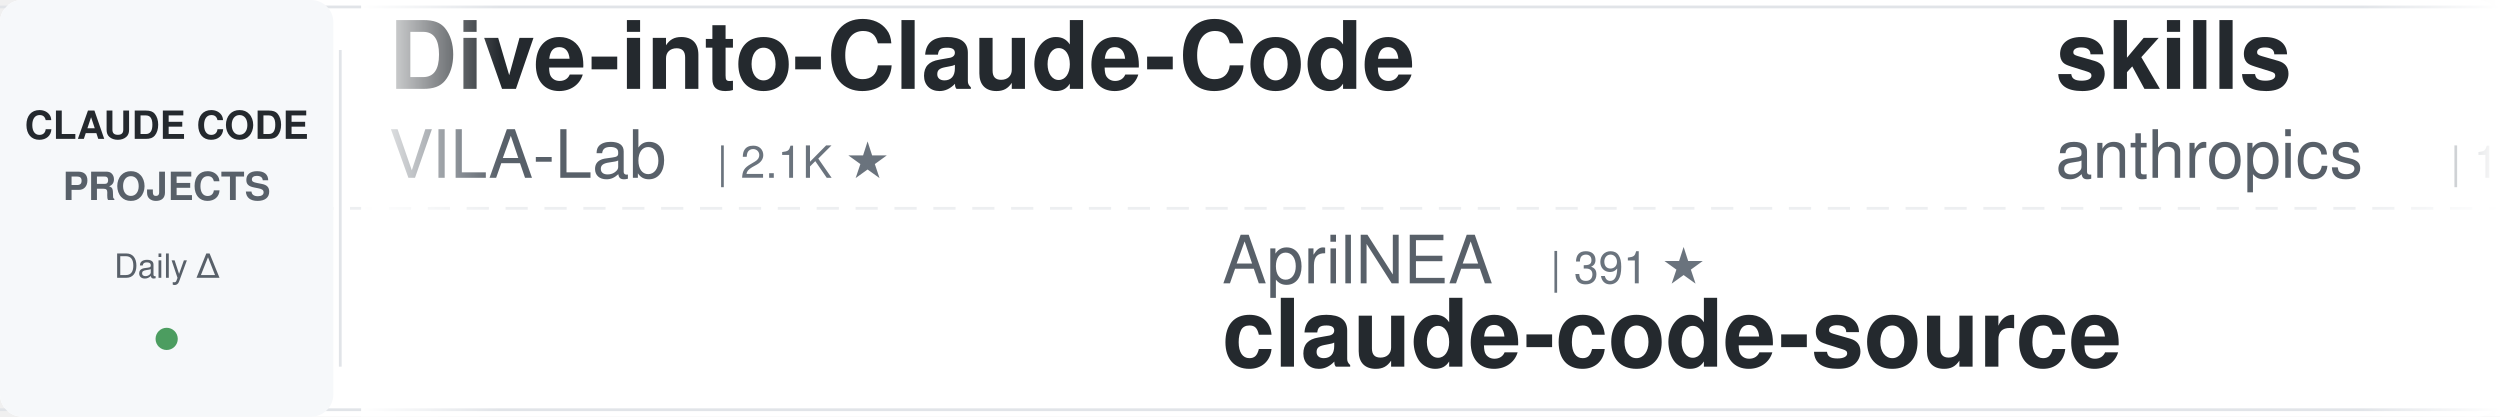
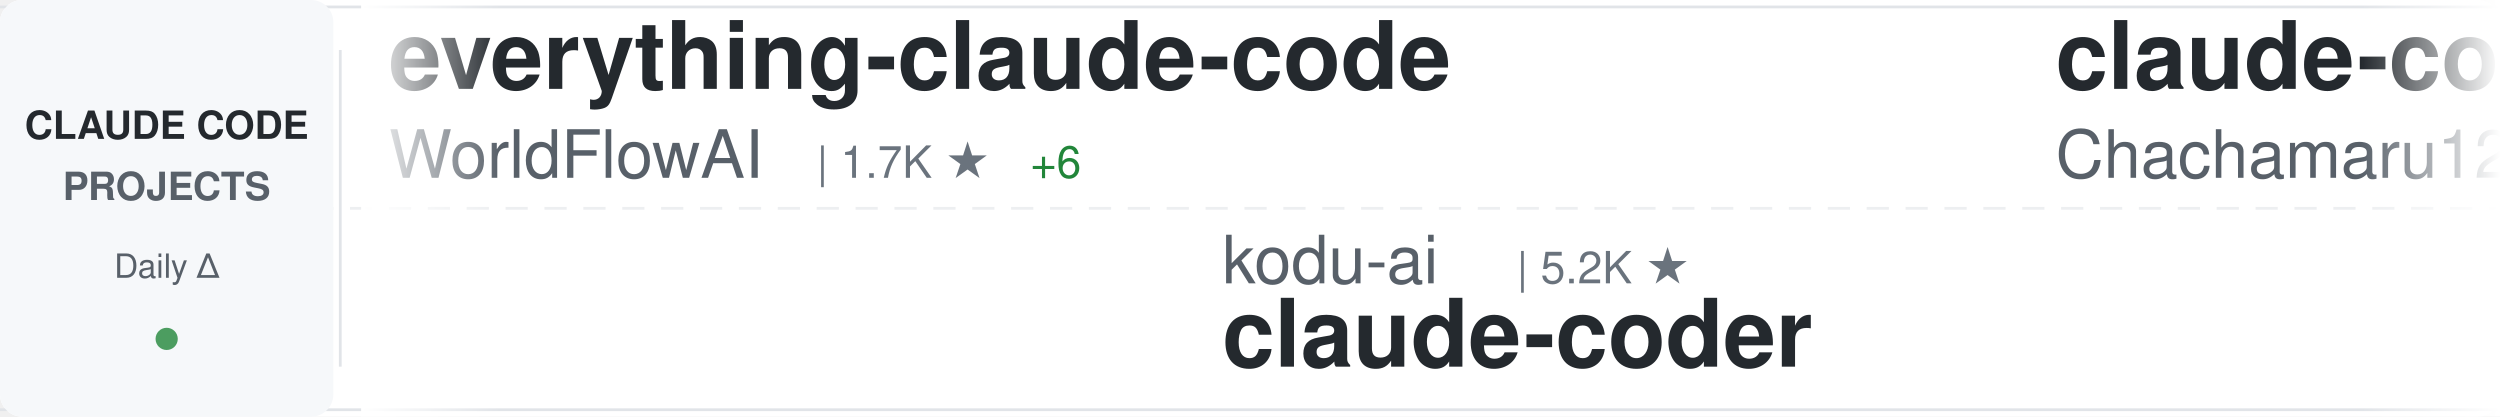
<svg xmlns="http://www.w3.org/2000/svg" width="900" height="150">
  <defs>
    <linearGradient id="awesomeLeftFade" x1="0%" y1="0%" x2="100%" y2="0%">
      <stop offset="0%" style="stop-color:#ffffff;stop-opacity:1" />
      <stop offset="100%" style="stop-color:#ffffff;stop-opacity:0" />
    </linearGradient>
    <linearGradient id="awesomeRightFade" x1="0%" y1="0%" x2="100%" y2="0%">
      <stop offset="0%" style="stop-color:#ffffff;stop-opacity:0" />
      <stop offset="100%" style="stop-color:#ffffff;stop-opacity:1" />
    </linearGradient>
  </defs>
  <rect width="900" height="150" fill="#ffffff" rx="8" />
  <rect x="0" y="2" width="900" height="1" fill="#e1e4e8" />
  <rect x="0" y="147" width="900" height="1" fill="#e1e4e8" />
  <line x1="0" y1="75" x2="900" y2="75" stroke="#e1e4e8" stroke-width="1" stroke-dasharray="8 6" opacity="0.6" />
  <rect x="0" y="0" width="120" height="150" fill="#f6f8fa" rx="8" />
  <text x="60" y="50" font-family="-apple-system, BlinkMacSystemFont, 'Segoe UI', Helvetica, Arial, sans-serif" font-size="14" font-weight="600" fill="#24292e" text-anchor="middle">CLAUDE CODE</text>
  <text x="60" y="72" font-family="-apple-system, BlinkMacSystemFont, 'Segoe UI', Helvetica, Arial, sans-serif" font-size="14" font-weight="600" fill="#586069" text-anchor="middle">PROJECTS</text>
  <text x="60" y="100" font-family="-apple-system, BlinkMacSystemFont, 'Segoe UI', Helvetica, Arial, sans-serif" font-size="12" font-weight="500" fill="#586069" text-anchor="middle">Daily Δ</text>
  <circle cx="60" cy="122" r="4" fill="#22863a" opacity="0.8" />
  <rect x="122" y="18" width="1" height="114" fill="#e1e4e8" />
  <clipPath id="awesomeTickerClip">
    <rect x="130" y="0" width="770" height="150" />
  </clipPath>
  <g clip-path="url(#awesomeTickerClip)">
    <g id="awesomeTickerItems">
      <animateTransform attributeName="transform" attributeType="XML" type="translate" from="0 0" to="-3000 0" dur="54s" repeatCount="indefinite" />
      <g transform="translate(0, 0)">
-         <text x="140" y="32" font-family="-apple-system, BlinkMacSystemFont, 'Segoe UI', Helvetica, Arial, sans-serif" font-size="34" font-weight="600" fill="#24292e">Dive-into-Claude-Code</text>
-         <text x="140" y="64" font-family="-apple-system, BlinkMacSystemFont, 'Segoe UI', Helvetica, Arial, sans-serif" font-size="24" font-weight="400" fill="#586069">VILA-Lab</text>
-         <text x="258" y="64" font-family="-apple-system, BlinkMacSystemFont, 'Segoe UI', Helvetica, Arial, sans-serif" font-size="16" font-weight="500" fill="#6a737d">| 2.1K ★</text>
+         <text x="140" y="32" font-family="-apple-system, BlinkMacSystemFont, 'Segoe UI', Helvetica, Arial, sans-serif" font-size="34" font-weight="600" fill="#24292e">everything-claude-code</text>
+         <text x="140" y="64" font-family="-apple-system, BlinkMacSystemFont, 'Segoe UI', Helvetica, Arial, sans-serif" font-size="24" font-weight="400" fill="#586069">WorldFlowAI</text>
+         <text x="294" y="64" font-family="-apple-system, BlinkMacSystemFont, 'Segoe UI', Helvetica, Arial, sans-serif" font-size="16" font-weight="500" fill="#6a737d">| 1.7K ★</text>
+         <text x="371" y="64" font-family="-apple-system, BlinkMacSystemFont, 'Segoe UI', Helvetica, Arial, sans-serif" font-size="16" font-weight="500" fill="#22863a"> +6</text>
      </g>
      <g transform="translate(300, 0)">
-         <text x="140" y="102" font-family="-apple-system, BlinkMacSystemFont, 'Segoe UI', Helvetica, Arial, sans-serif" font-size="24" font-weight="400" fill="#586069">AprilNEA</text>
-         <text x="258" y="102" font-family="-apple-system, BlinkMacSystemFont, 'Segoe UI', Helvetica, Arial, sans-serif" font-size="16" font-weight="500" fill="#6a737d">| 391 ★</text>
-         <text x="140" y="132" font-family="-apple-system, BlinkMacSystemFont, 'Segoe UI', Helvetica, Arial, sans-serif" font-size="34" font-weight="600" fill="#24292e">claude-code-source</text>
+         <text x="140" y="102" font-family="-apple-system, BlinkMacSystemFont, 'Segoe UI', Helvetica, Arial, sans-serif" font-size="24" font-weight="400" fill="#586069">kodu-ai</text>
+         <text x="246" y="102" font-family="-apple-system, BlinkMacSystemFont, 'Segoe UI', Helvetica, Arial, sans-serif" font-size="16" font-weight="500" fill="#6a737d">| 5.2K ★</text>
+         <text x="140" y="132" font-family="-apple-system, BlinkMacSystemFont, 'Segoe UI', Helvetica, Arial, sans-serif" font-size="34" font-weight="600" fill="#24292e">claude-coder</text>
      </g>
      <g transform="translate(600, 0)">
-         <text x="140" y="32" font-family="-apple-system, BlinkMacSystemFont, 'Segoe UI', Helvetica, Arial, sans-serif" font-size="34" font-weight="600" fill="#24292e">skills</text>
-         <text x="140" y="64" font-family="-apple-system, BlinkMacSystemFont, 'Segoe UI', Helvetica, Arial, sans-serif" font-size="24" font-weight="400" fill="#586069">anthropics</text>
-         <text x="282" y="64" font-family="-apple-system, BlinkMacSystemFont, 'Segoe UI', Helvetica, Arial, sans-serif" font-size="16" font-weight="500" fill="#6a737d">| 171.5K ★</text>
-         <text x="377" y="64" font-family="-apple-system, BlinkMacSystemFont, 'Segoe UI', Helvetica, Arial, sans-serif" font-size="16" font-weight="500" fill="#22863a"> +30</text>
+         <text x="140" y="32" font-family="-apple-system, BlinkMacSystemFont, 'Segoe UI', Helvetica, Arial, sans-serif" font-size="34" font-weight="600" fill="#24292e">claude-code-harness</text>
+         <text x="140" y="64" font-family="-apple-system, BlinkMacSystemFont, 'Segoe UI', Helvetica, Arial, sans-serif" font-size="24" font-weight="400" fill="#586069">Chachamaru127</text>
+         <text x="318" y="64" font-family="-apple-system, BlinkMacSystemFont, 'Segoe UI', Helvetica, Arial, sans-serif" font-size="16" font-weight="500" fill="#6a737d">| 3.1K ★</text>
+         <text x="395" y="64" font-family="-apple-system, BlinkMacSystemFont, 'Segoe UI', Helvetica, Arial, sans-serif" font-size="16" font-weight="500" fill="#22863a"> +1</text>
      </g>
      <g transform="translate(900, 0)">
-         <text x="140" y="102" font-family="-apple-system, BlinkMacSystemFont, 'Segoe UI', Helvetica, Arial, sans-serif" font-size="24" font-weight="400" fill="#586069">WorldFlowAI</text>
-         <text x="294" y="102" font-family="-apple-system, BlinkMacSystemFont, 'Segoe UI', Helvetica, Arial, sans-serif" font-size="16" font-weight="500" fill="#6a737d">| 1.7K ★</text>
-         <text x="371" y="102" font-family="-apple-system, BlinkMacSystemFont, 'Segoe UI', Helvetica, Arial, sans-serif" font-size="16" font-weight="500" fill="#22863a"> +2</text>
-         <text x="140" y="132" font-family="-apple-system, BlinkMacSystemFont, 'Segoe UI', Helvetica, Arial, sans-serif" font-size="34" font-weight="600" fill="#24292e">everything-claude-code</text>
+         <text x="140" y="102" font-family="-apple-system, BlinkMacSystemFont, 'Segoe UI', Helvetica, Arial, sans-serif" font-size="24" font-weight="400" fill="#586069">OneRedOak</text>
+         <text x="270" y="102" font-family="-apple-system, BlinkMacSystemFont, 'Segoe UI', Helvetica, Arial, sans-serif" font-size="16" font-weight="500" fill="#6a737d">| 3.9K ★</text>
+         <text x="140" y="132" font-family="-apple-system, BlinkMacSystemFont, 'Segoe UI', Helvetica, Arial, sans-serif" font-size="34" font-weight="600" fill="#24292e">claude-code-workflows</text>
      </g>
      <g transform="translate(1200, 0)">
-         <text x="140" y="32" font-family="-apple-system, BlinkMacSystemFont, 'Segoe UI', Helvetica, Arial, sans-serif" font-size="34" font-weight="600" fill="#24292e">ClaudeCodeAgents</text>
-         <text x="140" y="64" font-family="-apple-system, BlinkMacSystemFont, 'Segoe UI', Helvetica, Arial, sans-serif" font-size="24" font-weight="400" fill="#586069">darcyegb</text>
-         <text x="258" y="64" font-family="-apple-system, BlinkMacSystemFont, 'Segoe UI', Helvetica, Arial, sans-serif" font-size="16" font-weight="500" fill="#6a737d">| 760 ★</text>
+         <text x="140" y="32" font-family="-apple-system, BlinkMacSystemFont, 'Segoe UI', Helvetica, Arial, sans-serif" font-size="34" font-weight="600" fill="#24292e">claude-code-engineering</text>
+         <text x="140" y="64" font-family="-apple-system, BlinkMacSystemFont, 'Segoe UI', Helvetica, Arial, sans-serif" font-size="24" font-weight="400" fill="#586069">huangjia2019</text>
+         <text x="306" y="64" font-family="-apple-system, BlinkMacSystemFont, 'Segoe UI', Helvetica, Arial, sans-serif" font-size="16" font-weight="500" fill="#6a737d">| 1.1K ★</text>
      </g>
      <g transform="translate(1500, 0)">
-         <text x="140" y="102" font-family="-apple-system, BlinkMacSystemFont, 'Segoe UI', Helvetica, Arial, sans-serif" font-size="24" font-weight="400" fill="#586069">lorryjovens-hub</text>
-         <text x="342" y="102" font-family="-apple-system, BlinkMacSystemFont, 'Segoe UI', Helvetica, Arial, sans-serif" font-size="16" font-weight="500" fill="#6a737d">| 1.7K ★</text>
-         <text x="140" y="132" font-family="-apple-system, BlinkMacSystemFont, 'Segoe UI', Helvetica, Arial, sans-serif" font-size="34" font-weight="600" fill="#24292e">claude-code-rust</text>
+         <text x="140" y="102" font-family="-apple-system, BlinkMacSystemFont, 'Segoe UI', Helvetica, Arial, sans-serif" font-size="24" font-weight="400" fill="#586069">disler</text>
+         <text x="234" y="102" font-family="-apple-system, BlinkMacSystemFont, 'Segoe UI', Helvetica, Arial, sans-serif" font-size="16" font-weight="500" fill="#6a737d">| 3.9K ★</text>
+         <text x="140" y="132" font-family="-apple-system, BlinkMacSystemFont, 'Segoe UI', Helvetica, Arial, sans-serif" font-size="34" font-weight="600" fill="#24292e">claude-code-hooks-master...</text>
      </g>
      <g transform="translate(1800, 0)">
-         <text x="140" y="32" font-family="-apple-system, BlinkMacSystemFont, 'Segoe UI', Helvetica, Arial, sans-serif" font-size="34" font-weight="600" fill="#24292e">claude-code-cli</text>
-         <text x="140" y="64" font-family="-apple-system, BlinkMacSystemFont, 'Segoe UI', Helvetica, Arial, sans-serif" font-size="24" font-weight="400" fill="#586069">huangserva</text>
-         <text x="282" y="64" font-family="-apple-system, BlinkMacSystemFont, 'Segoe UI', Helvetica, Arial, sans-serif" font-size="16" font-weight="500" fill="#6a737d">| 625 ★</text>
+         <text x="140" y="32" font-family="-apple-system, BlinkMacSystemFont, 'Segoe UI', Helvetica, Arial, sans-serif" font-size="34" font-weight="600" fill="#24292e">claude-code-book</text>
+         <text x="140" y="64" font-family="-apple-system, BlinkMacSystemFont, 'Segoe UI', Helvetica, Arial, sans-serif" font-size="24" font-weight="400" fill="#586069">lintsinghua</text>
+         <text x="294" y="64" font-family="-apple-system, BlinkMacSystemFont, 'Segoe UI', Helvetica, Arial, sans-serif" font-size="16" font-weight="500" fill="#6a737d">| 4.1K ★</text>
      </g>
      <g transform="translate(2100, 0)">
-         <text x="140" y="102" font-family="-apple-system, BlinkMacSystemFont, 'Segoe UI', Helvetica, Arial, sans-serif" font-size="24" font-weight="400" fill="#586069">jqueryscript</text>
-         <text x="306" y="102" font-family="-apple-system, BlinkMacSystemFont, 'Segoe UI', Helvetica, Arial, sans-serif" font-size="16" font-weight="500" fill="#6a737d">| 504 ★</text>
-         <text x="140" y="132" font-family="-apple-system, BlinkMacSystemFont, 'Segoe UI', Helvetica, Arial, sans-serif" font-size="34" font-weight="600" fill="#24292e">awesome-claude-code</text>
+         <text x="140" y="102" font-family="-apple-system, BlinkMacSystemFont, 'Segoe UI', Helvetica, Arial, sans-serif" font-size="24" font-weight="400" fill="#586069">KPR111</text>
+         <text x="234" y="102" font-family="-apple-system, BlinkMacSystemFont, 'Segoe UI', Helvetica, Arial, sans-serif" font-size="16" font-weight="500" fill="#6a737d">| 18 ★</text>
+         <text x="140" y="132" font-family="-apple-system, BlinkMacSystemFont, 'Segoe UI', Helvetica, Arial, sans-serif" font-size="34" font-weight="600" fill="#24292e">Claude-Code</text>
      </g>
      <g transform="translate(2400, 0)">
-         <text x="140" y="32" font-family="-apple-system, BlinkMacSystemFont, 'Segoe UI', Helvetica, Arial, sans-serif" font-size="34" font-weight="600" fill="#24292e">arcads-claude-code</text>
-         <text x="140" y="64" font-family="-apple-system, BlinkMacSystemFont, 'Segoe UI', Helvetica, Arial, sans-serif" font-size="24" font-weight="400" fill="#586069">krusemediallc</text>
-         <text x="318" y="64" font-family="-apple-system, BlinkMacSystemFont, 'Segoe UI', Helvetica, Arial, sans-serif" font-size="16" font-weight="500" fill="#6a737d">| 1.4K ★</text>
-         <text x="395" y="64" font-family="-apple-system, BlinkMacSystemFont, 'Segoe UI', Helvetica, Arial, sans-serif" font-size="16" font-weight="500" fill="#22863a"> +3</text>
+         <text x="140" y="32" font-family="-apple-system, BlinkMacSystemFont, 'Segoe UI', Helvetica, Arial, sans-serif" font-size="34" font-weight="600" fill="#24292e">claude-code-rev</text>
+         <text x="140" y="64" font-family="-apple-system, BlinkMacSystemFont, 'Segoe UI', Helvetica, Arial, sans-serif" font-size="24" font-weight="400" fill="#586069">oboard</text>
+         <text x="234" y="64" font-family="-apple-system, BlinkMacSystemFont, 'Segoe UI', Helvetica, Arial, sans-serif" font-size="16" font-weight="500" fill="#6a737d">| 3.3K ★</text>
+         <text x="311" y="64" font-family="-apple-system, BlinkMacSystemFont, 'Segoe UI', Helvetica, Arial, sans-serif" font-size="16" font-weight="500" fill="#cb2431"> -1</text>
      </g>
      <g transform="translate(2700, 0)">
-         <text x="140" y="102" font-family="-apple-system, BlinkMacSystemFont, 'Segoe UI', Helvetica, Arial, sans-serif" font-size="24" font-weight="400" fill="#586069">1rgs</text>
-         <text x="210" y="102" font-family="-apple-system, BlinkMacSystemFont, 'Segoe UI', Helvetica, Arial, sans-serif" font-size="16" font-weight="500" fill="#6a737d">| 3.7K ★</text>
-         <text x="140" y="132" font-family="-apple-system, BlinkMacSystemFont, 'Segoe UI', Helvetica, Arial, sans-serif" font-size="34" font-weight="600" fill="#24292e">claude-code-proxy</text>
+         <text x="140" y="102" font-family="-apple-system, BlinkMacSystemFont, 'Segoe UI', Helvetica, Arial, sans-serif" font-size="24" font-weight="400" fill="#586069">chauncygu</text>
+         <text x="270" y="102" font-family="-apple-system, BlinkMacSystemFont, 'Segoe UI', Helvetica, Arial, sans-serif" font-size="16" font-weight="500" fill="#6a737d">| 2.8K ★</text>
+         <text x="140" y="132" font-family="-apple-system, BlinkMacSystemFont, 'Segoe UI', Helvetica, Arial, sans-serif" font-size="34" font-weight="600" fill="#24292e">collection-claude-code-s...</text>
      </g>
      <g transform="translate(3000, 0)">
-         <text x="140" y="32" font-family="-apple-system, BlinkMacSystemFont, 'Segoe UI', Helvetica, Arial, sans-serif" font-size="34" font-weight="600" fill="#24292e">Dive-into-Claude-Code</text>
-         <text x="140" y="64" font-family="-apple-system, BlinkMacSystemFont, 'Segoe UI', Helvetica, Arial, sans-serif" font-size="24" font-weight="400" fill="#586069">VILA-Lab</text>
-         <text x="258" y="64" font-family="-apple-system, BlinkMacSystemFont, 'Segoe UI', Helvetica, Arial, sans-serif" font-size="16" font-weight="500" fill="#6a737d">| 2.1K ★</text>
+         <text x="140" y="32" font-family="-apple-system, BlinkMacSystemFont, 'Segoe UI', Helvetica, Arial, sans-serif" font-size="34" font-weight="600" fill="#24292e">everything-claude-code</text>
+         <text x="140" y="64" font-family="-apple-system, BlinkMacSystemFont, 'Segoe UI', Helvetica, Arial, sans-serif" font-size="24" font-weight="400" fill="#586069">WorldFlowAI</text>
+         <text x="294" y="64" font-family="-apple-system, BlinkMacSystemFont, 'Segoe UI', Helvetica, Arial, sans-serif" font-size="16" font-weight="500" fill="#6a737d">| 1.7K ★</text>
+         <text x="371" y="64" font-family="-apple-system, BlinkMacSystemFont, 'Segoe UI', Helvetica, Arial, sans-serif" font-size="16" font-weight="500" fill="#22863a"> +6</text>
      </g>
      <g transform="translate(3300, 0)">
-         <text x="140" y="102" font-family="-apple-system, BlinkMacSystemFont, 'Segoe UI', Helvetica, Arial, sans-serif" font-size="24" font-weight="400" fill="#586069">AprilNEA</text>
-         <text x="258" y="102" font-family="-apple-system, BlinkMacSystemFont, 'Segoe UI', Helvetica, Arial, sans-serif" font-size="16" font-weight="500" fill="#6a737d">| 391 ★</text>
-         <text x="140" y="132" font-family="-apple-system, BlinkMacSystemFont, 'Segoe UI', Helvetica, Arial, sans-serif" font-size="34" font-weight="600" fill="#24292e">claude-code-source</text>
+         <text x="140" y="102" font-family="-apple-system, BlinkMacSystemFont, 'Segoe UI', Helvetica, Arial, sans-serif" font-size="24" font-weight="400" fill="#586069">kodu-ai</text>
+         <text x="246" y="102" font-family="-apple-system, BlinkMacSystemFont, 'Segoe UI', Helvetica, Arial, sans-serif" font-size="16" font-weight="500" fill="#6a737d">| 5.2K ★</text>
+         <text x="140" y="132" font-family="-apple-system, BlinkMacSystemFont, 'Segoe UI', Helvetica, Arial, sans-serif" font-size="34" font-weight="600" fill="#24292e">claude-coder</text>
      </g>
      <g transform="translate(3600, 0)">
-         <text x="140" y="32" font-family="-apple-system, BlinkMacSystemFont, 'Segoe UI', Helvetica, Arial, sans-serif" font-size="34" font-weight="600" fill="#24292e">skills</text>
-         <text x="140" y="64" font-family="-apple-system, BlinkMacSystemFont, 'Segoe UI', Helvetica, Arial, sans-serif" font-size="24" font-weight="400" fill="#586069">anthropics</text>
-         <text x="282" y="64" font-family="-apple-system, BlinkMacSystemFont, 'Segoe UI', Helvetica, Arial, sans-serif" font-size="16" font-weight="500" fill="#6a737d">| 171.5K ★</text>
-         <text x="377" y="64" font-family="-apple-system, BlinkMacSystemFont, 'Segoe UI', Helvetica, Arial, sans-serif" font-size="16" font-weight="500" fill="#22863a"> +30</text>
+         <text x="140" y="32" font-family="-apple-system, BlinkMacSystemFont, 'Segoe UI', Helvetica, Arial, sans-serif" font-size="34" font-weight="600" fill="#24292e">claude-code-harness</text>
+         <text x="140" y="64" font-family="-apple-system, BlinkMacSystemFont, 'Segoe UI', Helvetica, Arial, sans-serif" font-size="24" font-weight="400" fill="#586069">Chachamaru127</text>
+         <text x="318" y="64" font-family="-apple-system, BlinkMacSystemFont, 'Segoe UI', Helvetica, Arial, sans-serif" font-size="16" font-weight="500" fill="#6a737d">| 3.1K ★</text>
+         <text x="395" y="64" font-family="-apple-system, BlinkMacSystemFont, 'Segoe UI', Helvetica, Arial, sans-serif" font-size="16" font-weight="500" fill="#22863a"> +1</text>
      </g>
      <g transform="translate(3900, 0)">
-         <text x="140" y="102" font-family="-apple-system, BlinkMacSystemFont, 'Segoe UI', Helvetica, Arial, sans-serif" font-size="24" font-weight="400" fill="#586069">WorldFlowAI</text>
-         <text x="294" y="102" font-family="-apple-system, BlinkMacSystemFont, 'Segoe UI', Helvetica, Arial, sans-serif" font-size="16" font-weight="500" fill="#6a737d">| 1.7K ★</text>
-         <text x="371" y="102" font-family="-apple-system, BlinkMacSystemFont, 'Segoe UI', Helvetica, Arial, sans-serif" font-size="16" font-weight="500" fill="#22863a"> +2</text>
-         <text x="140" y="132" font-family="-apple-system, BlinkMacSystemFont, 'Segoe UI', Helvetica, Arial, sans-serif" font-size="34" font-weight="600" fill="#24292e">everything-claude-code</text>
+         <text x="140" y="102" font-family="-apple-system, BlinkMacSystemFont, 'Segoe UI', Helvetica, Arial, sans-serif" font-size="24" font-weight="400" fill="#586069">OneRedOak</text>
+         <text x="270" y="102" font-family="-apple-system, BlinkMacSystemFont, 'Segoe UI', Helvetica, Arial, sans-serif" font-size="16" font-weight="500" fill="#6a737d">| 3.9K ★</text>
+         <text x="140" y="132" font-family="-apple-system, BlinkMacSystemFont, 'Segoe UI', Helvetica, Arial, sans-serif" font-size="34" font-weight="600" fill="#24292e">claude-code-workflows</text>
      </g>
    </g>
  </g>
  <rect x="130" y="0" width="50" height="150" fill="url(#awesomeLeftFade)" />
  <rect x="850" y="0" width="50" height="150" fill="url(#awesomeRightFade)" />
</svg>
